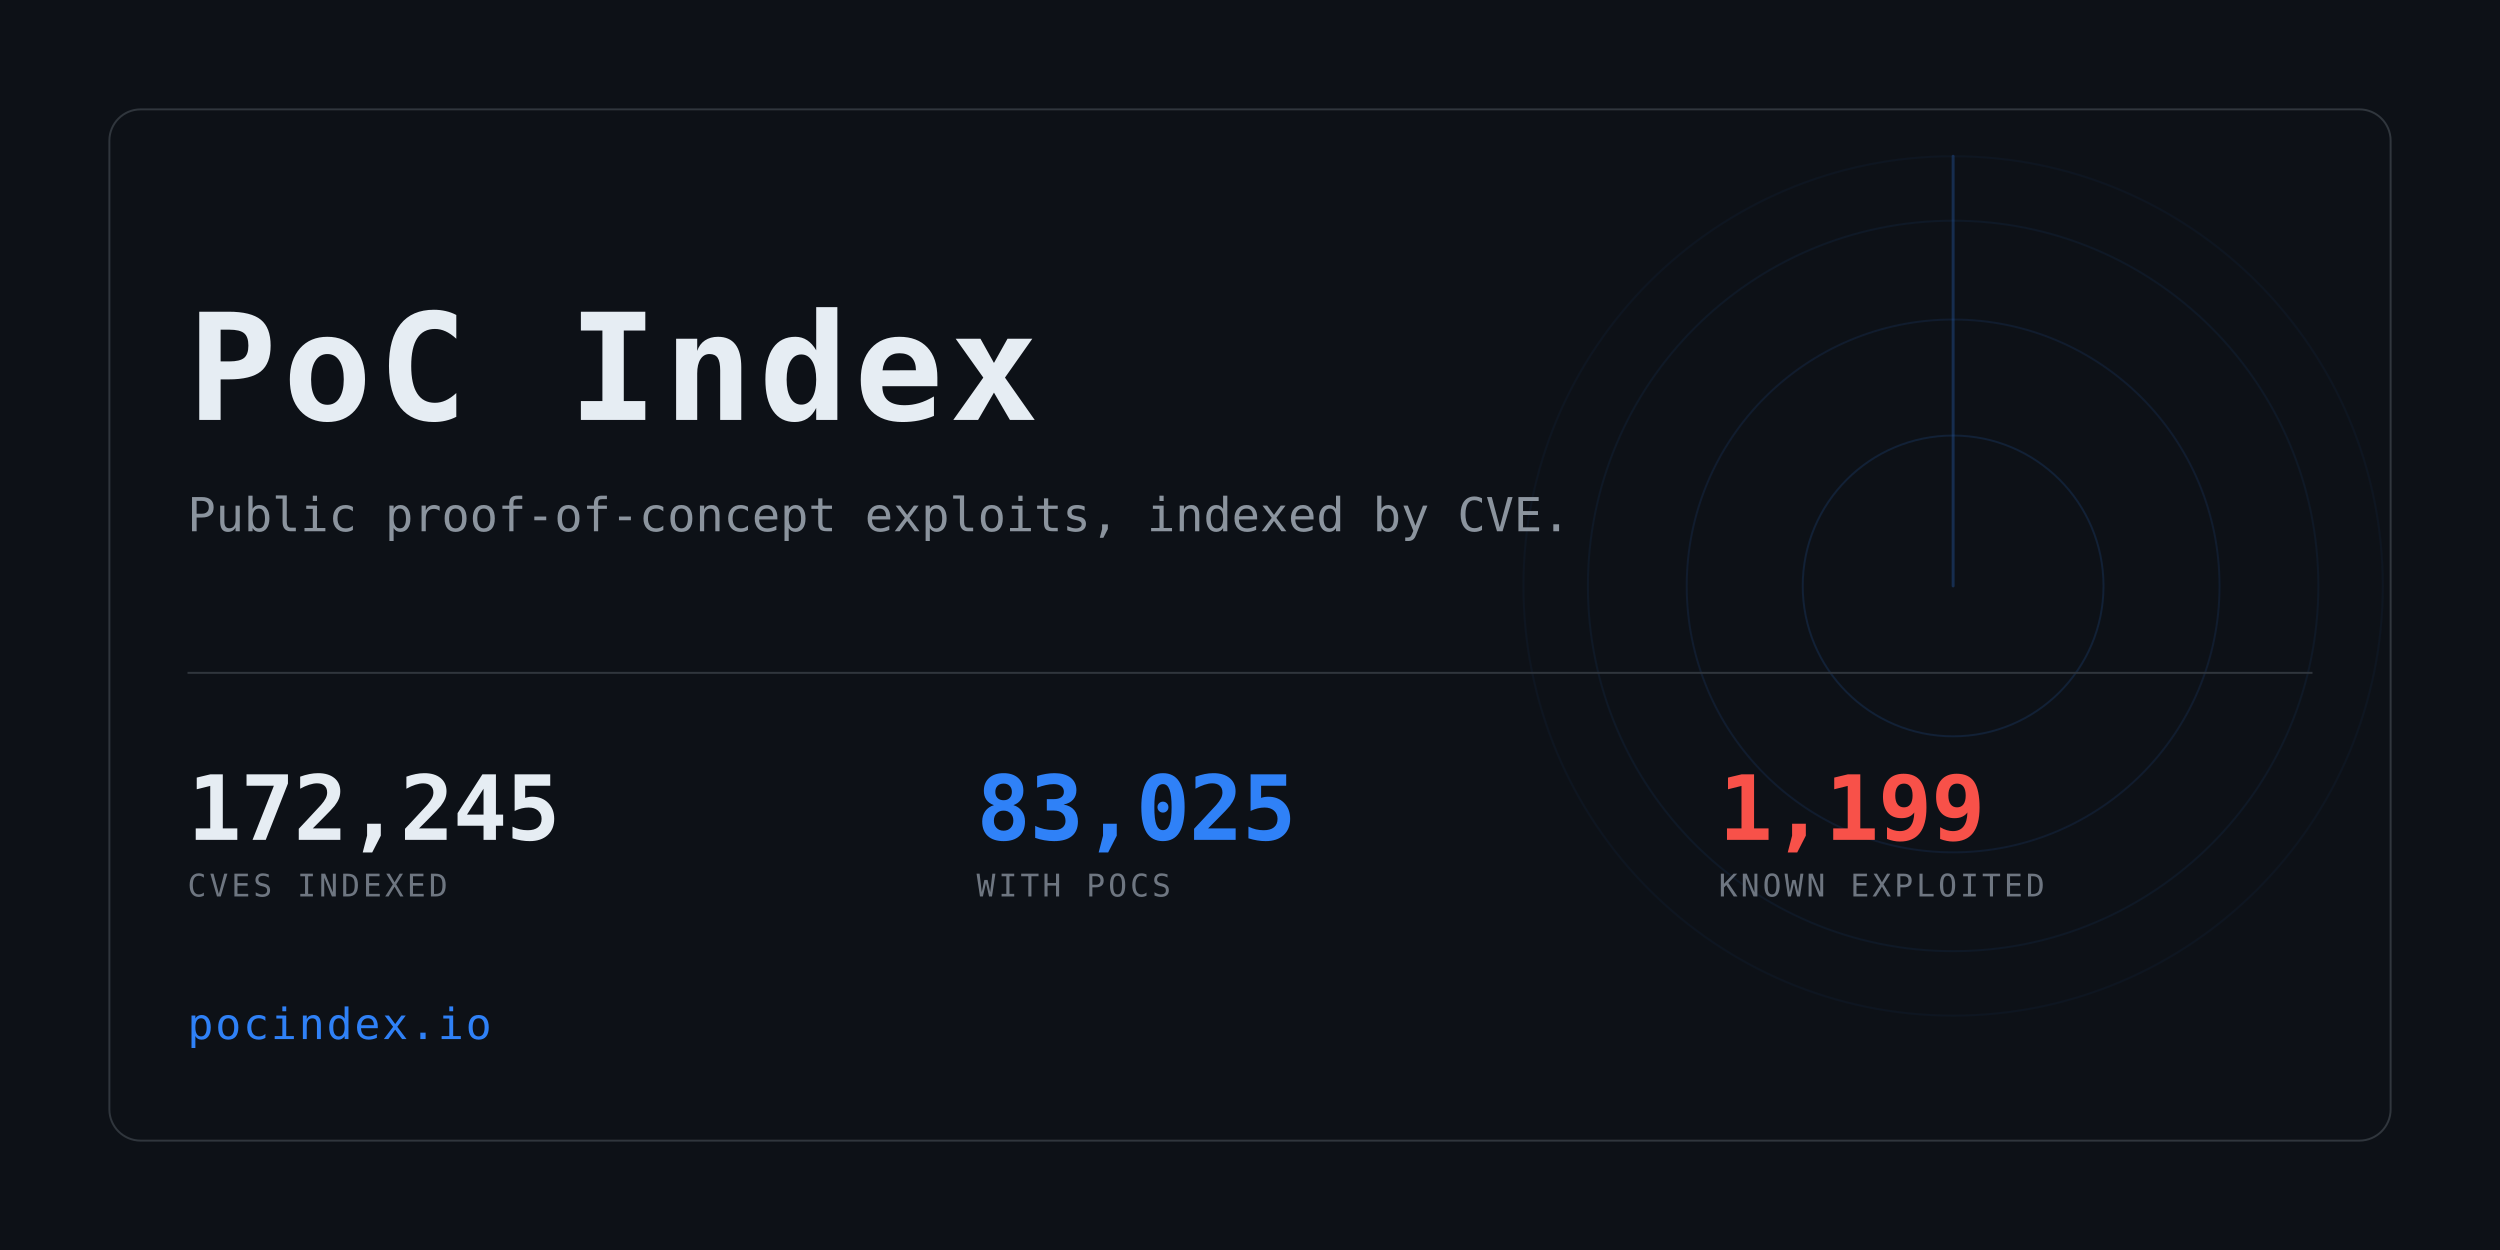
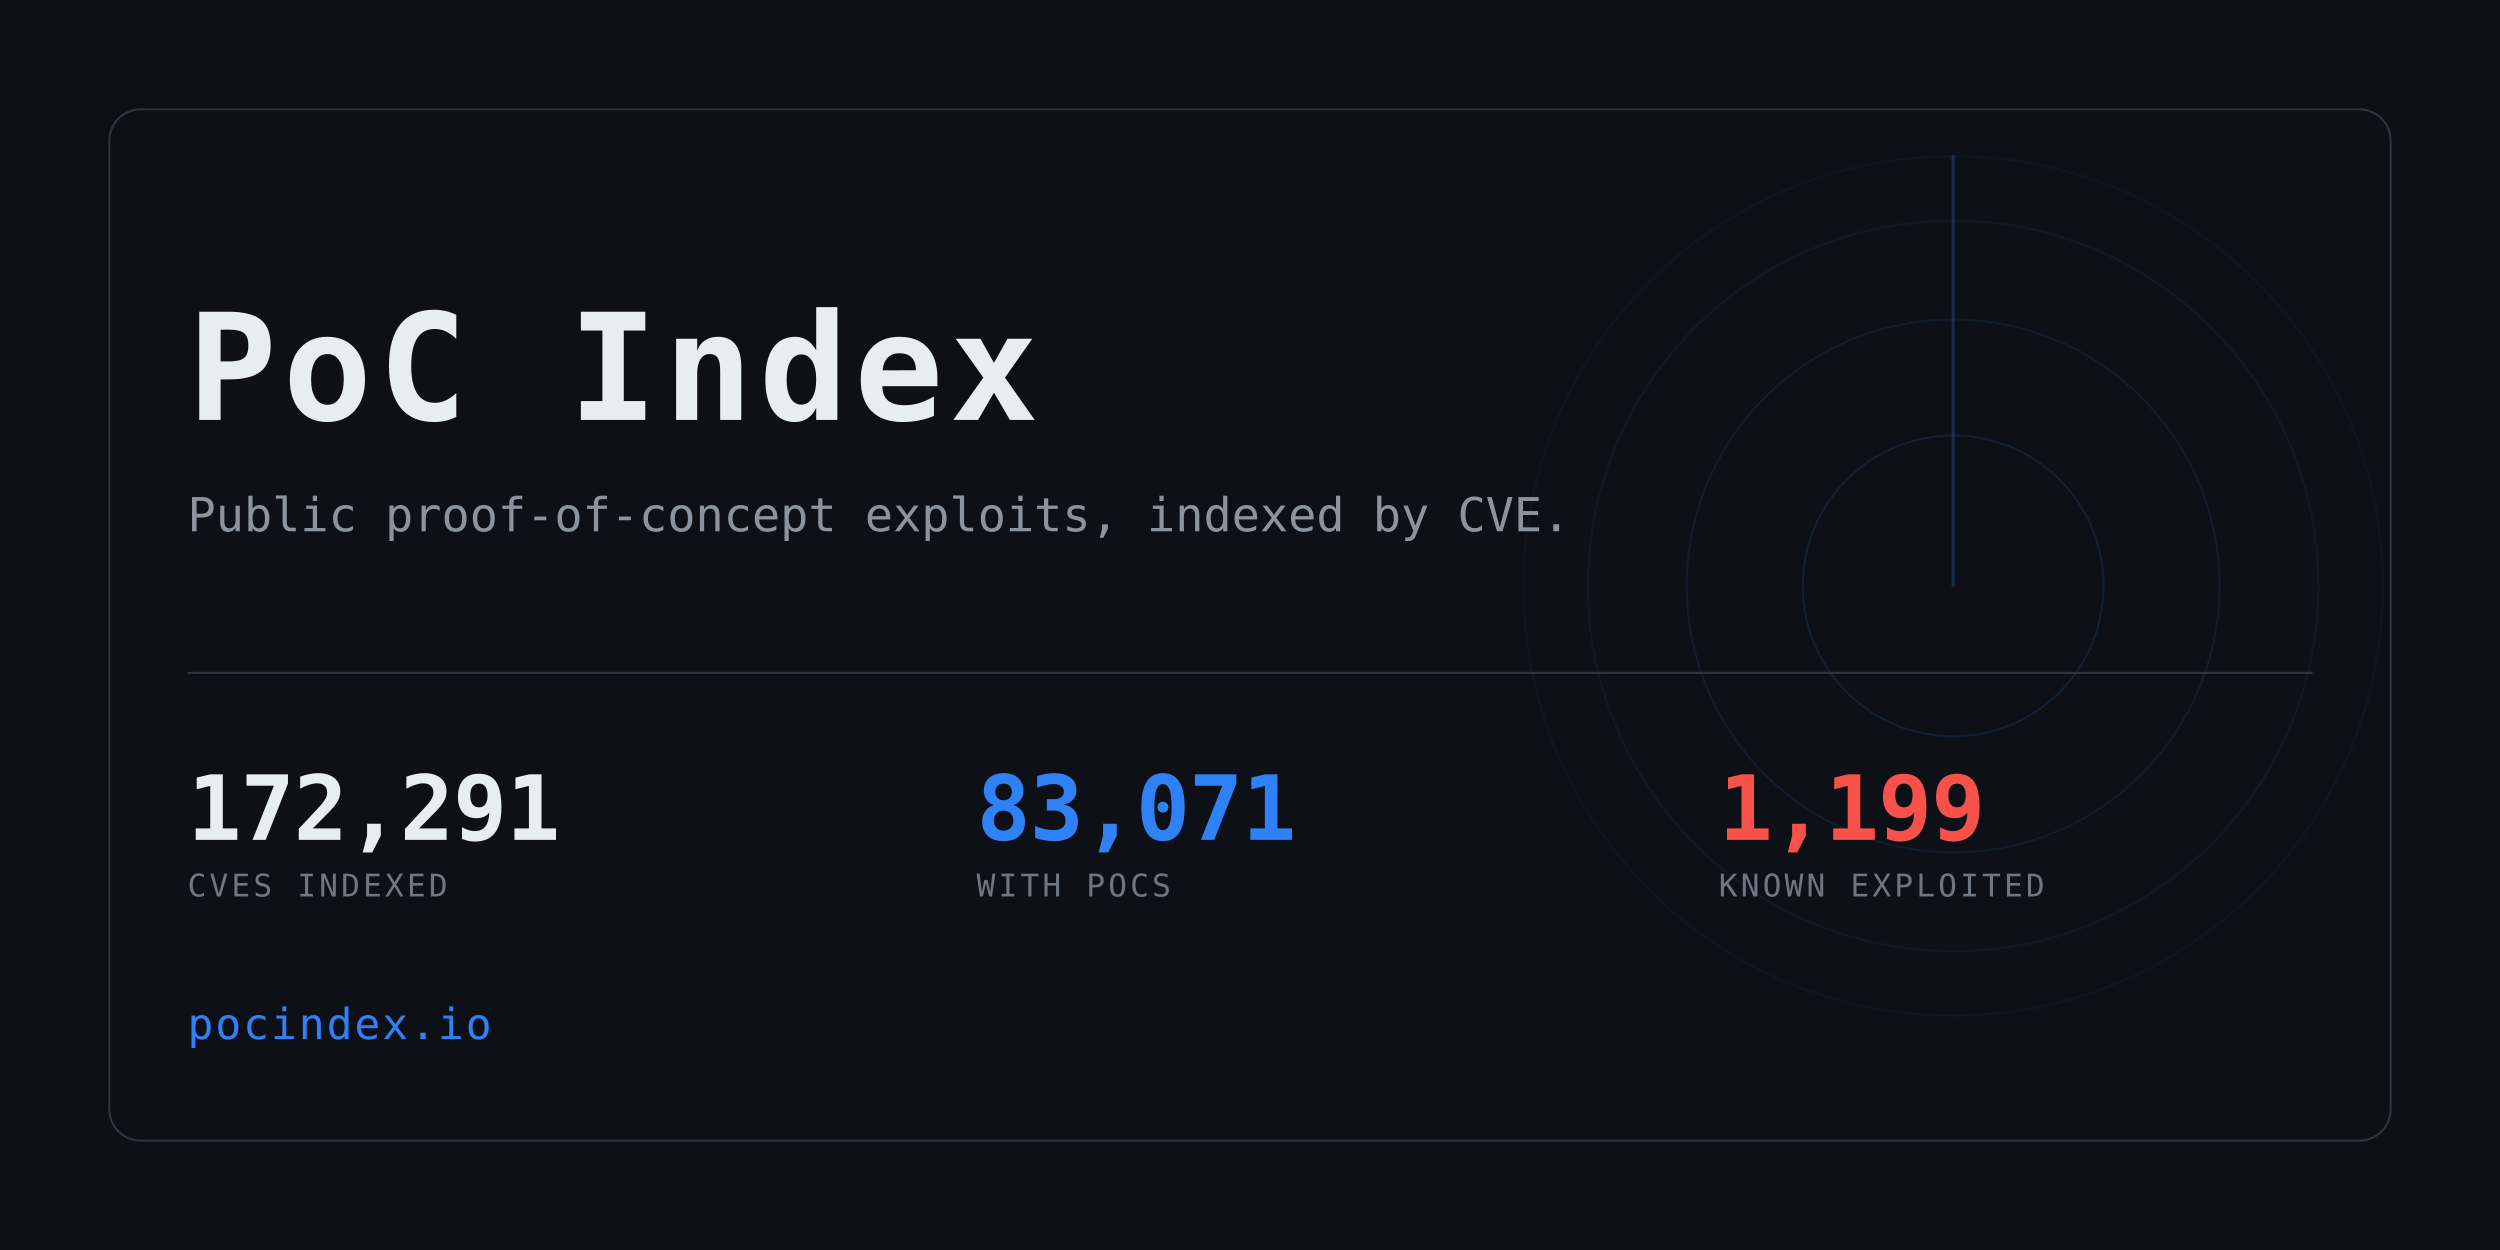
<svg xmlns="http://www.w3.org/2000/svg" width="1280" height="640" viewBox="0 0 1280 640" role="img" aria-label="PoC Index">
  <clipPath id="card">
    <rect x="56" y="56" width="1168" height="528" rx="16" />
  </clipPath>
  <rect width="1280" height="640" fill="#0d1117" />
  <g clip-path="url(#card)" opacity="0.6">
    <g>
      <circle cx="1000" cy="300" r="77.0" fill="none" stroke="#2f81f7" stroke-width="1" opacity="0.234" />
      <circle cx="1000" cy="300" r="136.4" fill="none" stroke="#2f81f7" stroke-width="1" opacity="0.169" />
      <circle cx="1000" cy="300" r="187.0" fill="none" stroke="#2f81f7" stroke-width="1" opacity="0.117" />
      <circle cx="1000" cy="300" r="220.0" fill="none" stroke="#2f81f7" stroke-width="1" opacity="0.078" />
      <line x1="1000" y1="300" x2="1000" y2="80.0" stroke="#2f81f7" stroke-width="1.5" stroke-linecap="round" opacity="0.416">
        <animateTransform attributeName="transform" type="rotate" from="0 1000 300" to="360 1000 300" dur="8s" repeatCount="indefinite" />
      </line>
    </g>
  </g>
  <rect x="56" y="56" width="1168" height="528" rx="16" fill="none" stroke="#30363d" />
  <text x="96" y="215" font-family="ui-monospace,SFMono-Regular,Menlo,Consolas,monospace" font-size="76" font-weight="700" fill="#e6edf3" letter-spacing="3">PoC Index</text>
  <text x="96" y="272" font-family="ui-monospace,SFMono-Regular,Menlo,Consolas,monospace" font-size="24" fill="#8b949e">
    Public proof-of-concept exploits, indexed by CVE.</text>
  <rect x="96" y="344" width="1088" height="1" fill="#30363d" />
-   <text x="96" y="430" font-family="ui-monospace,SFMono-Regular,Menlo,Consolas,monospace" font-size="46" font-weight="700" fill="#e6edf3" letter-spacing="-0.5">172,245</text>
+   <text x="96" y="430" font-family="ui-monospace,SFMono-Regular,Menlo,Consolas,monospace" font-size="46" font-weight="700" fill="#e6edf3" letter-spacing="-0.5">172,291</text>
  <text x="96" y="459" font-family="ui-monospace,SFMono-Regular,Menlo,Consolas,monospace" font-size="16" fill="#6e7681" letter-spacing="1.6">CVES INDEXED</text>
-   <text x="500" y="430" font-family="ui-monospace,SFMono-Regular,Menlo,Consolas,monospace" font-size="46" font-weight="700" fill="#2f81f7" letter-spacing="-0.5">83,025</text>
+   <text x="500" y="430" font-family="ui-monospace,SFMono-Regular,Menlo,Consolas,monospace" font-size="46" font-weight="700" fill="#2f81f7" letter-spacing="-0.5">83,071</text>
  <text x="500" y="459" font-family="ui-monospace,SFMono-Regular,Menlo,Consolas,monospace" font-size="16" fill="#6e7681" letter-spacing="1.6">WITH POCS</text>
  <text x="880" y="430" font-family="ui-monospace,SFMono-Regular,Menlo,Consolas,monospace" font-size="46" font-weight="700" fill="#f85149" letter-spacing="-0.5">1,199</text>
  <text x="880" y="459" font-family="ui-monospace,SFMono-Regular,Menlo,Consolas,monospace" font-size="16" fill="#6e7681" letter-spacing="1.6">KNOWN EXPLOITED</text>
  <text x="96" y="532" font-family="ui-monospace,SFMono-Regular,Menlo,Consolas,monospace" font-size="22" fill="#2f81f7" letter-spacing="1">pocindex.io</text>
</svg>
